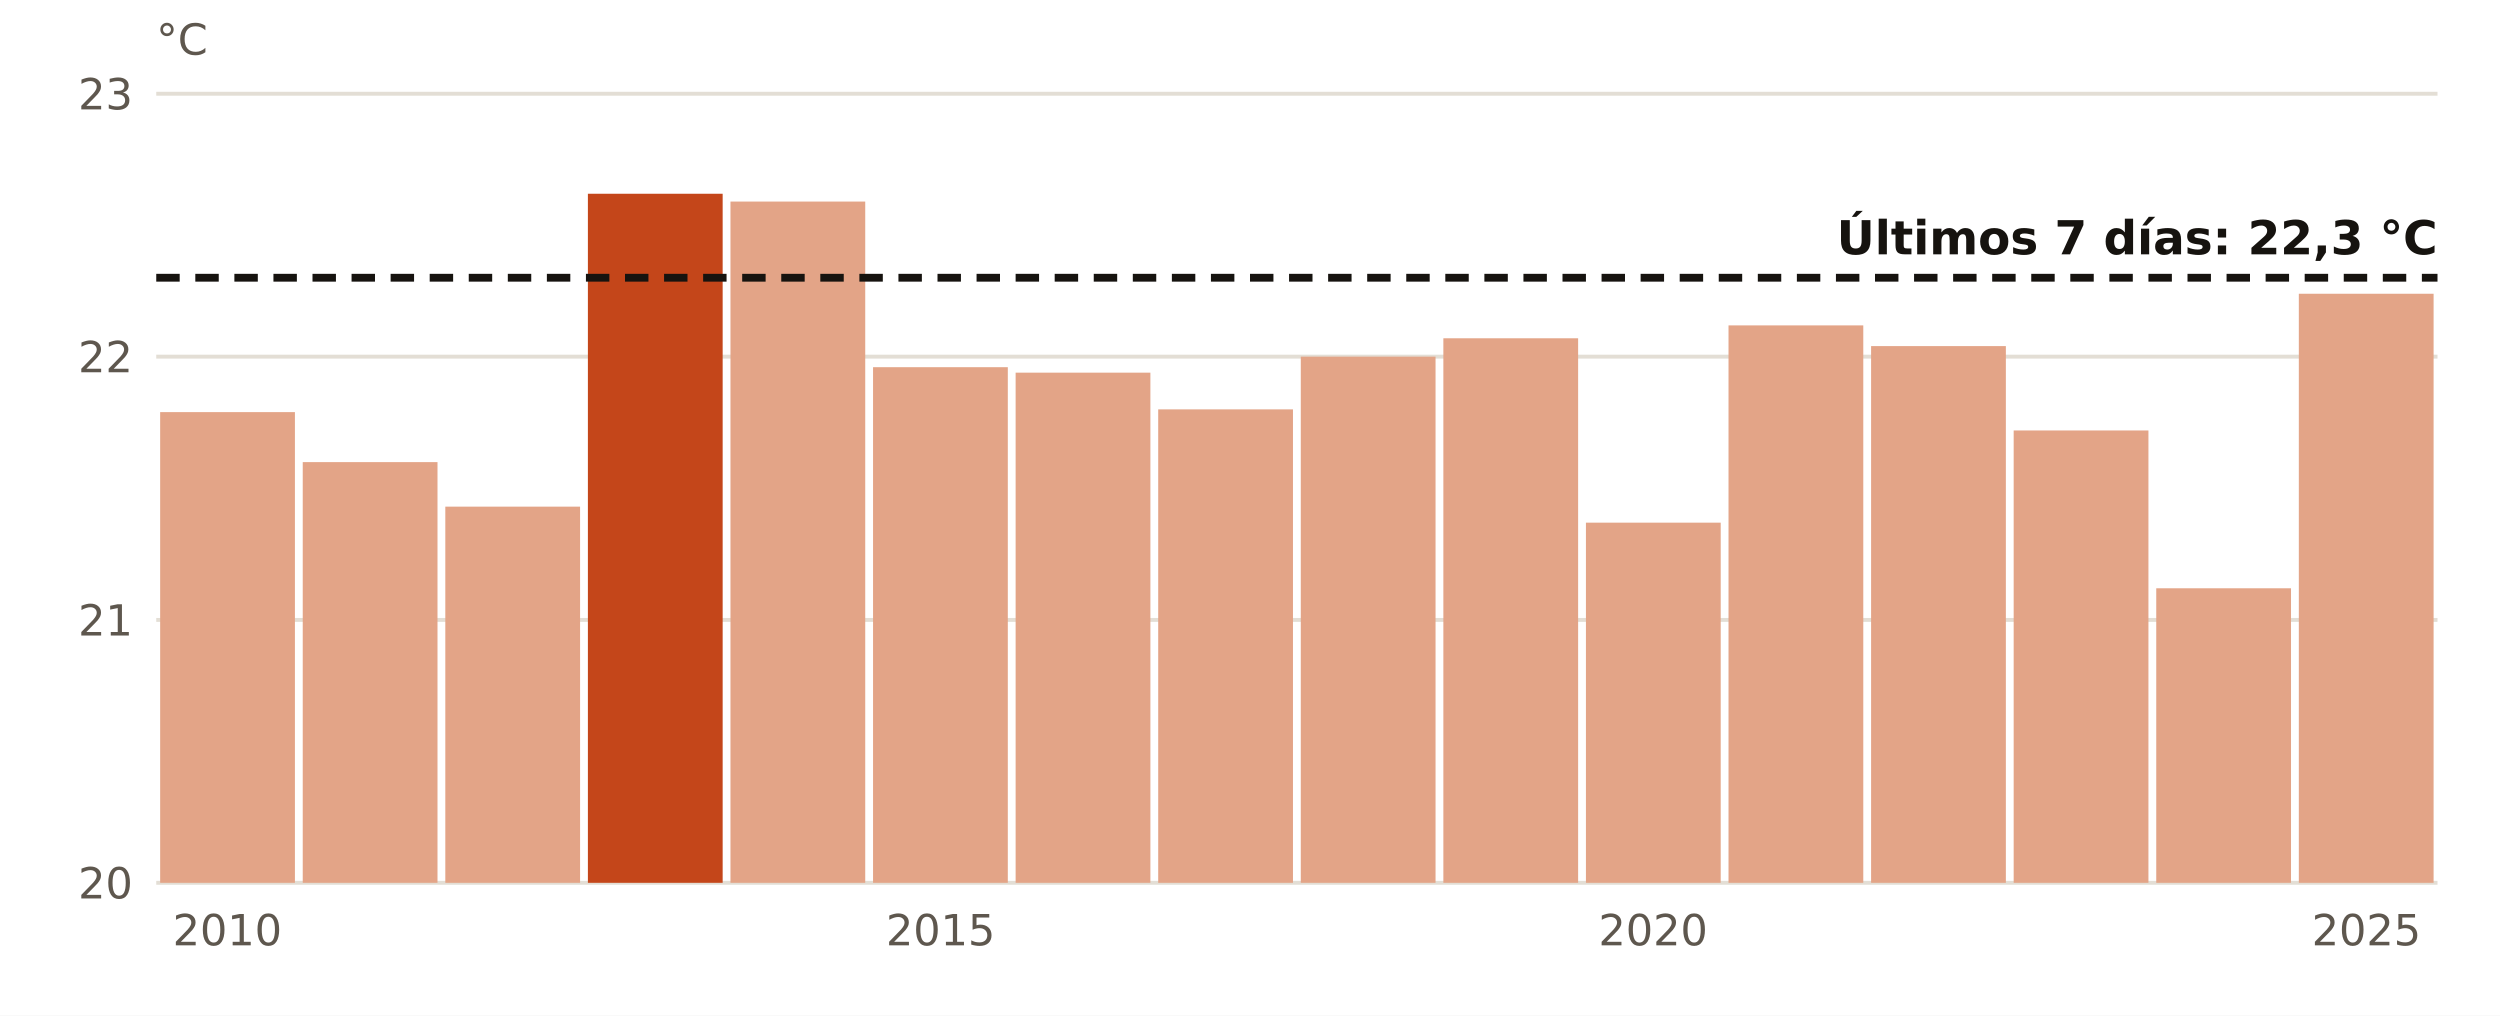
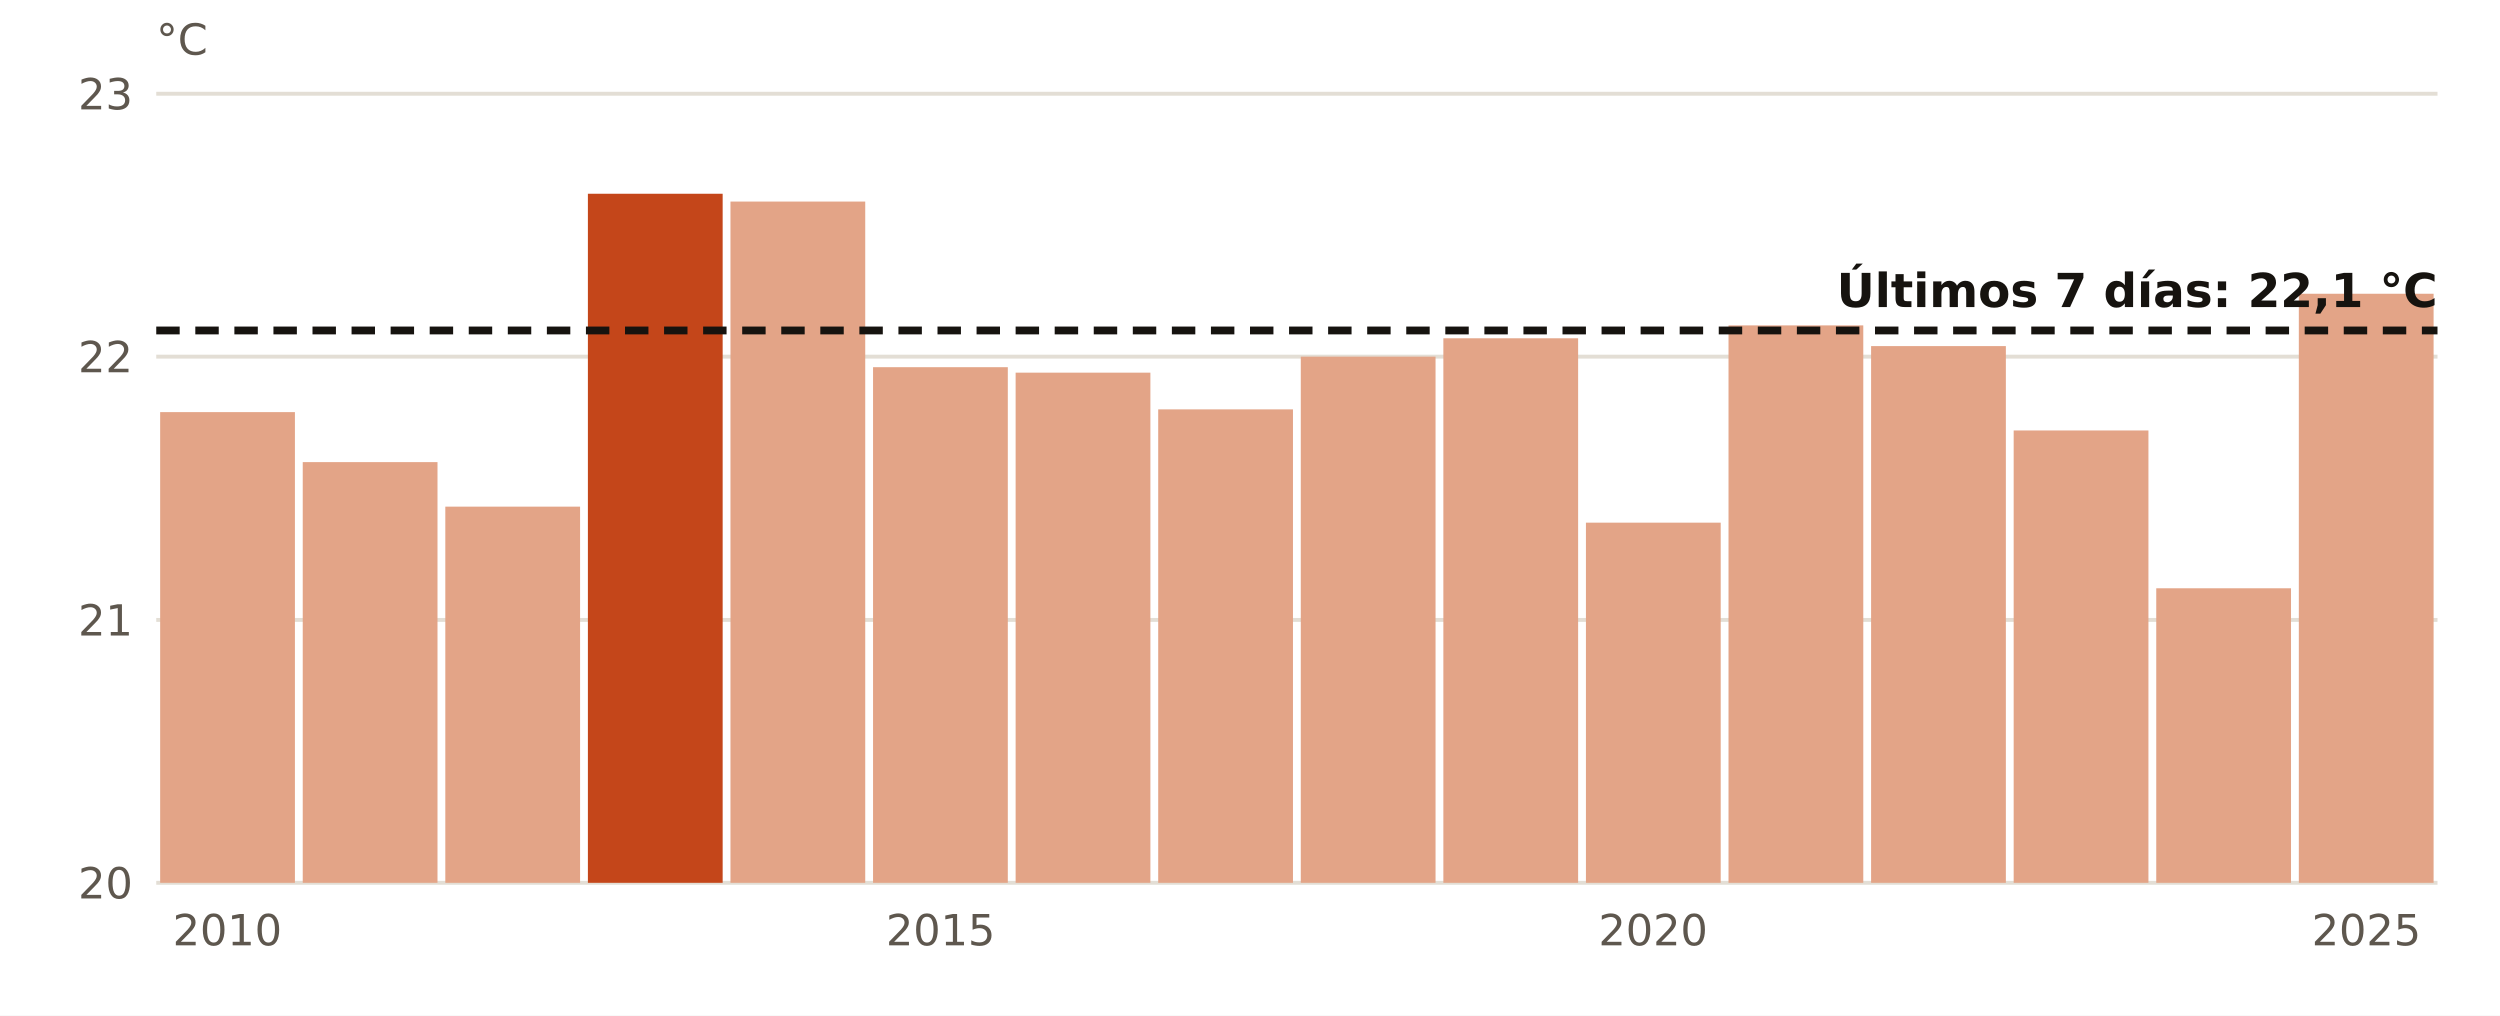
<svg xmlns="http://www.w3.org/2000/svg" viewBox="0 0 640 260" width="640" height="260" role="img" aria-label="El agua en Melilla en octubre, año a año">
  <rect width="640" height="260" fill="#FFFFFF" />
  <line x1="40" x2="624" y1="226.0" y2="226.0" stroke="#E3DED5" stroke-width="1" />
  <text x="34.0" y="230.0" font-size="11" fill="#5E574E" text-anchor="end" font-weight="400" font-family="Public Sans, DejaVu Sans, Arial, sans-serif">20</text>
  <line x1="40" x2="624" y1="158.7" y2="158.7" stroke="#E3DED5" stroke-width="1" />
  <text x="34.0" y="162.7" font-size="11" fill="#5E574E" text-anchor="end" font-weight="400" font-family="Public Sans, DejaVu Sans, Arial, sans-serif">21</text>
  <line x1="40" x2="624" y1="91.3" y2="91.3" stroke="#E3DED5" stroke-width="1" />
  <text x="34.0" y="95.3" font-size="11" fill="#5E574E" text-anchor="end" font-weight="400" font-family="Public Sans, DejaVu Sans, Arial, sans-serif">22</text>
  <line x1="40" x2="624" y1="24.0" y2="24.0" stroke="#E3DED5" stroke-width="1" />
  <text x="34.0" y="28.0" font-size="11" fill="#5E574E" text-anchor="end" font-weight="400" font-family="Public Sans, DejaVu Sans, Arial, sans-serif">23</text>
  <rect x="41.0" y="105.5" width="34.5" height="120.5" fill="#E3A487" />
  <text x="58.2" y="242.0" font-size="11" fill="#5E574E" text-anchor="middle" font-weight="400" font-family="Public Sans, DejaVu Sans, Arial, sans-serif">2010</text>
  <rect x="77.5" y="118.3" width="34.5" height="107.7" fill="#E3A487" />
  <rect x="114.0" y="129.7" width="34.5" height="96.3" fill="#E3A487" />
  <rect x="150.5" y="49.6" width="34.5" height="176.4" fill="#C4461A" />
  <rect x="187.0" y="51.6" width="34.5" height="174.4" fill="#E3A487" />
  <rect x="223.5" y="94.0" width="34.5" height="132.0" fill="#E3A487" />
  <text x="240.8" y="242.0" font-size="11" fill="#5E574E" text-anchor="middle" font-weight="400" font-family="Public Sans, DejaVu Sans, Arial, sans-serif">2015</text>
  <rect x="260.0" y="95.4" width="34.5" height="130.6" fill="#E3A487" />
  <rect x="296.5" y="104.8" width="34.5" height="121.2" fill="#E3A487" />
  <rect x="333.0" y="91.3" width="34.5" height="134.7" fill="#E3A487" />
  <rect x="369.5" y="86.6" width="34.5" height="139.4" fill="#E3A487" />
  <rect x="406.0" y="133.8" width="34.5" height="92.2" fill="#E3A487" />
  <text x="423.2" y="242.0" font-size="11" fill="#5E574E" text-anchor="middle" font-weight="400" font-family="Public Sans, DejaVu Sans, Arial, sans-serif">2020</text>
  <rect x="442.5" y="83.3" width="34.5" height="142.7" fill="#E3A487" />
  <rect x="479.0" y="88.6" width="34.5" height="137.4" fill="#E3A487" />
  <rect x="515.5" y="110.2" width="34.5" height="115.8" fill="#E3A487" />
  <rect x="552.0" y="150.6" width="34.5" height="75.4" fill="#E3A487" />
  <rect x="588.5" y="75.2" width="34.5" height="150.8" fill="#E3A487" />
  <text x="605.8" y="242.0" font-size="11" fill="#5E574E" text-anchor="middle" font-weight="400" font-family="Public Sans, DejaVu Sans, Arial, sans-serif">2025</text>
-   <line x1="40" x2="624" y1="71.1" y2="71.1" stroke="#16130F" stroke-width="2" stroke-dasharray="6 4" />
-   <text x="624.0" y="65.1" font-size="12" fill="#16130F" text-anchor="end" font-weight="700" font-family="Public Sans, DejaVu Sans, Arial, sans-serif">Últimos 7 días: 22,3 °C</text>
+   <line x1="40" x2="624" y1="84.6" y2="84.6" stroke="#16130F" stroke-width="2" stroke-dasharray="6 4" />
+   <text x="624.0" y="78.6" font-size="12" fill="#16130F" text-anchor="end" font-weight="700" font-family="Public Sans, DejaVu Sans, Arial, sans-serif">Últimos 7 días: 22,1 °C</text>
  <text x="40.0" y="14.0" font-size="11" fill="#5E574E" text-anchor="start" font-weight="400" font-family="Public Sans, DejaVu Sans, Arial, sans-serif">°C</text>
</svg>
